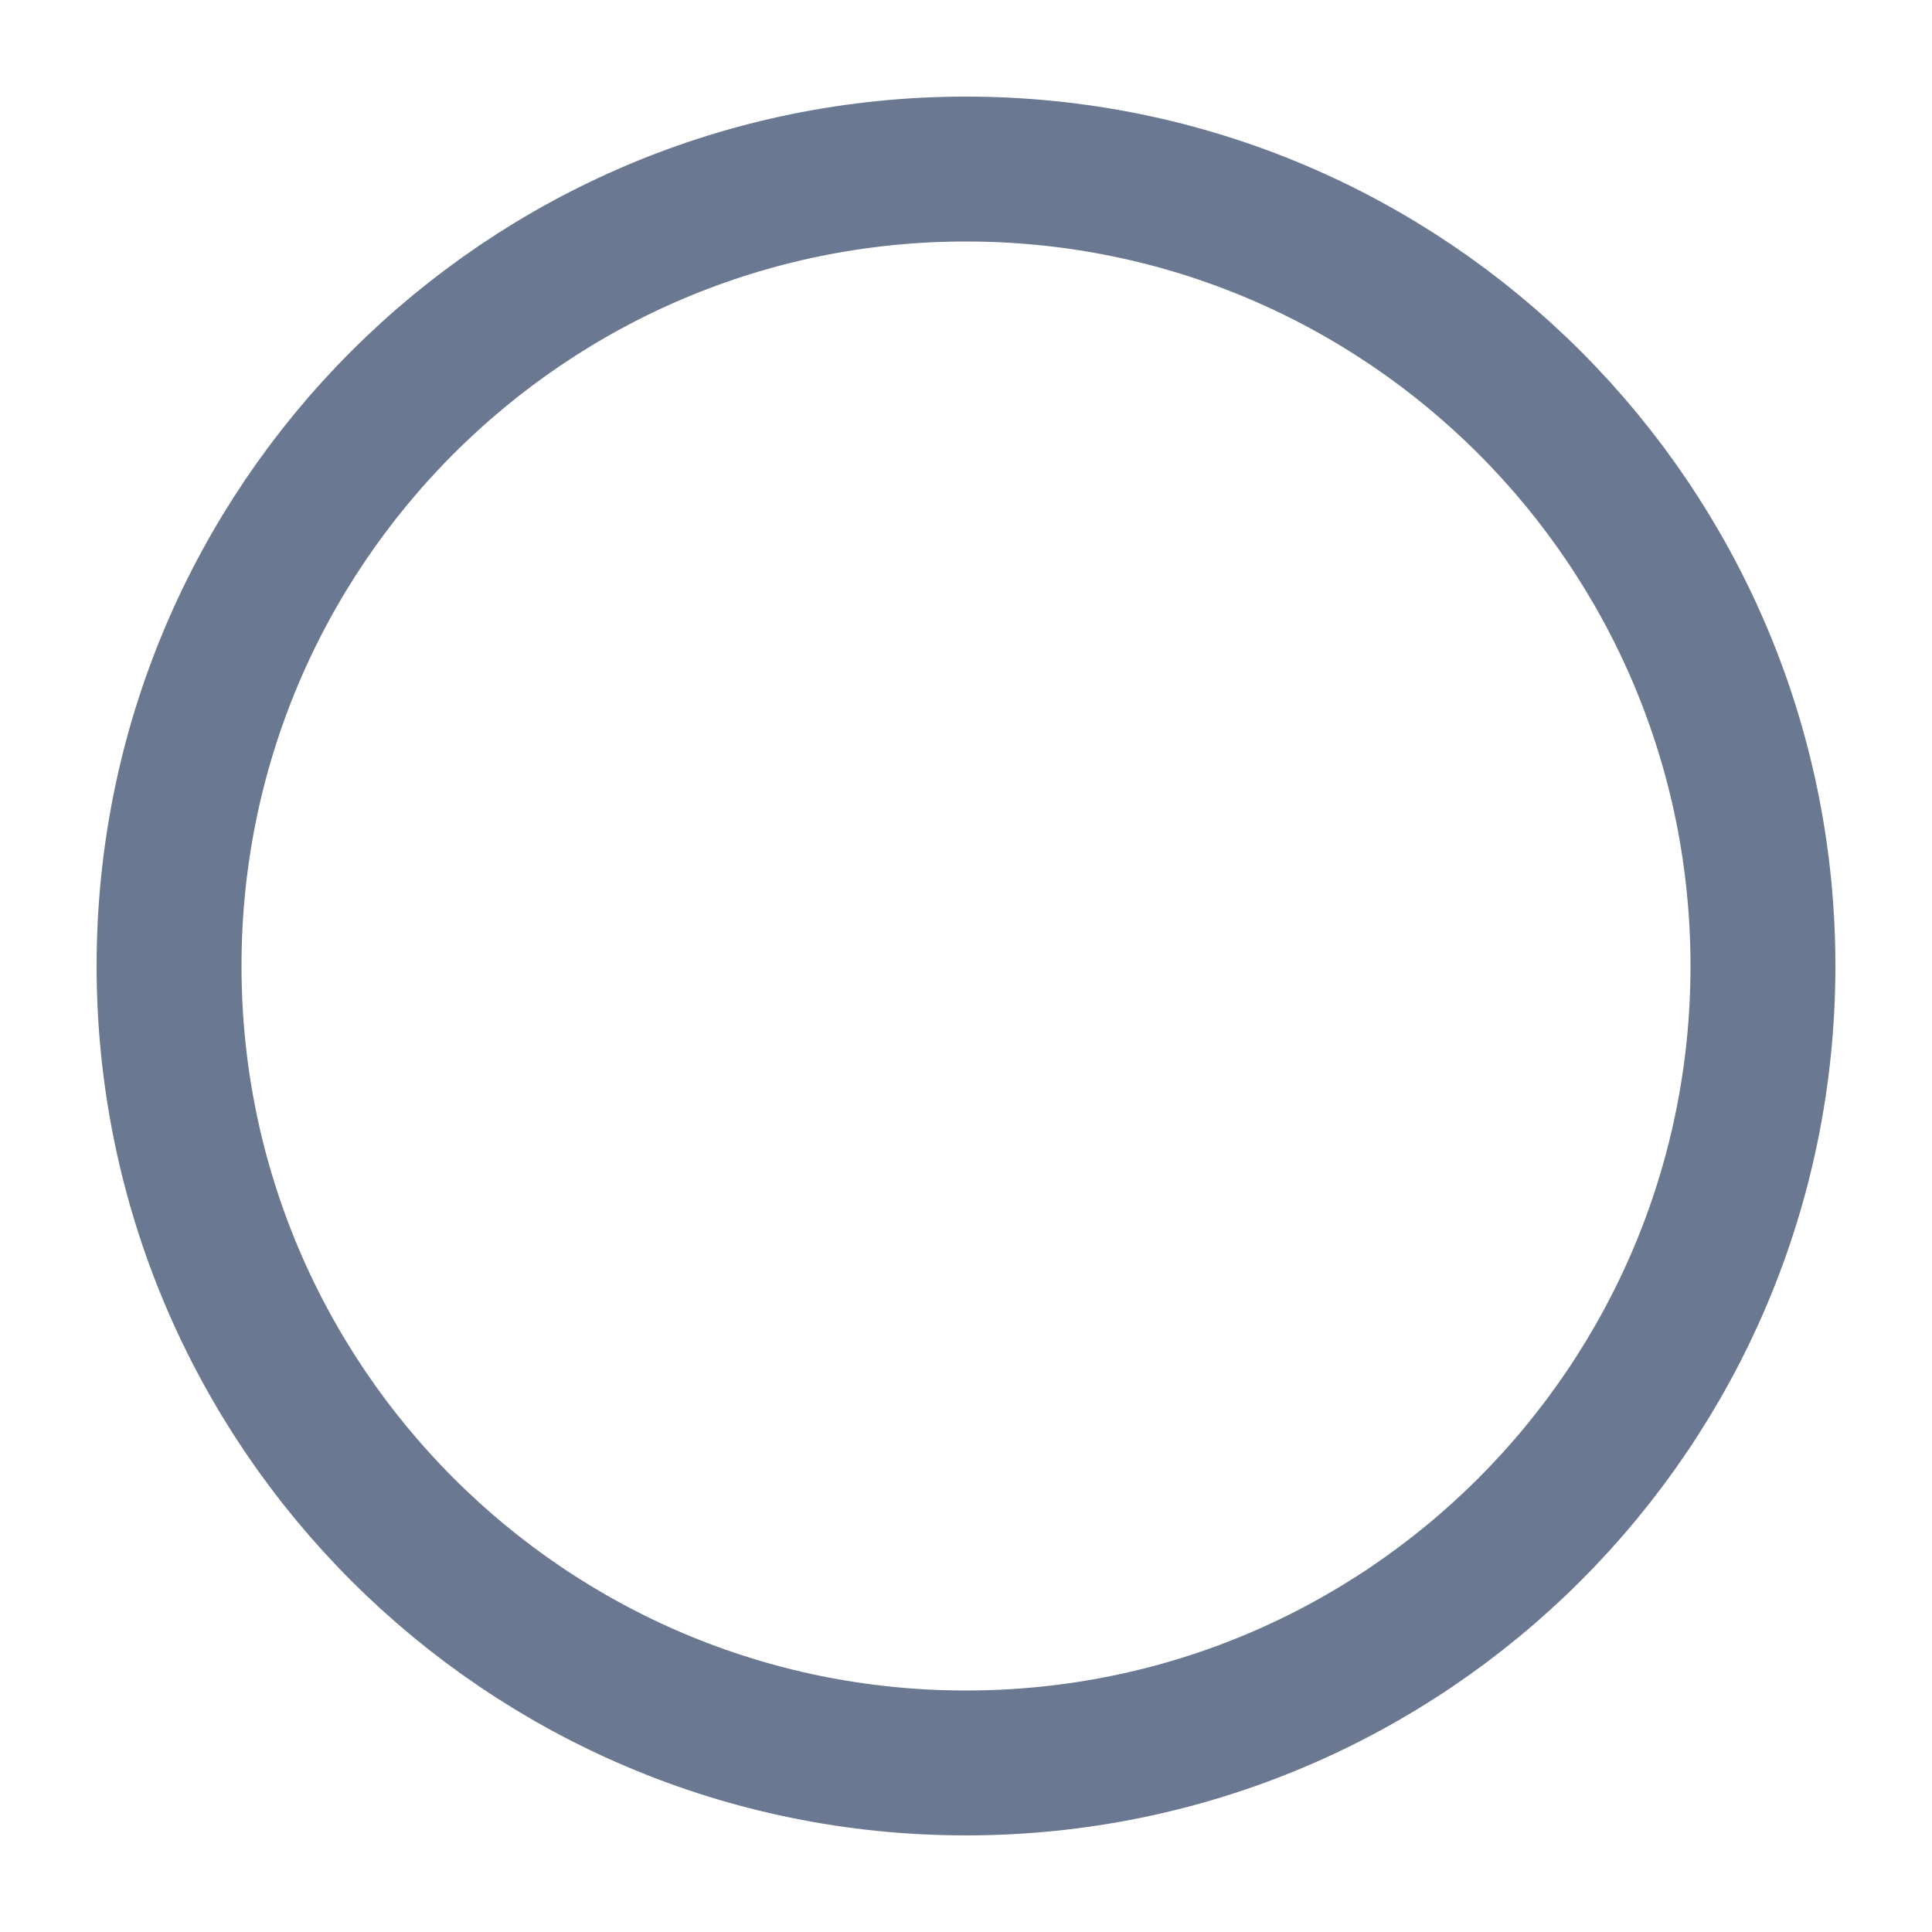
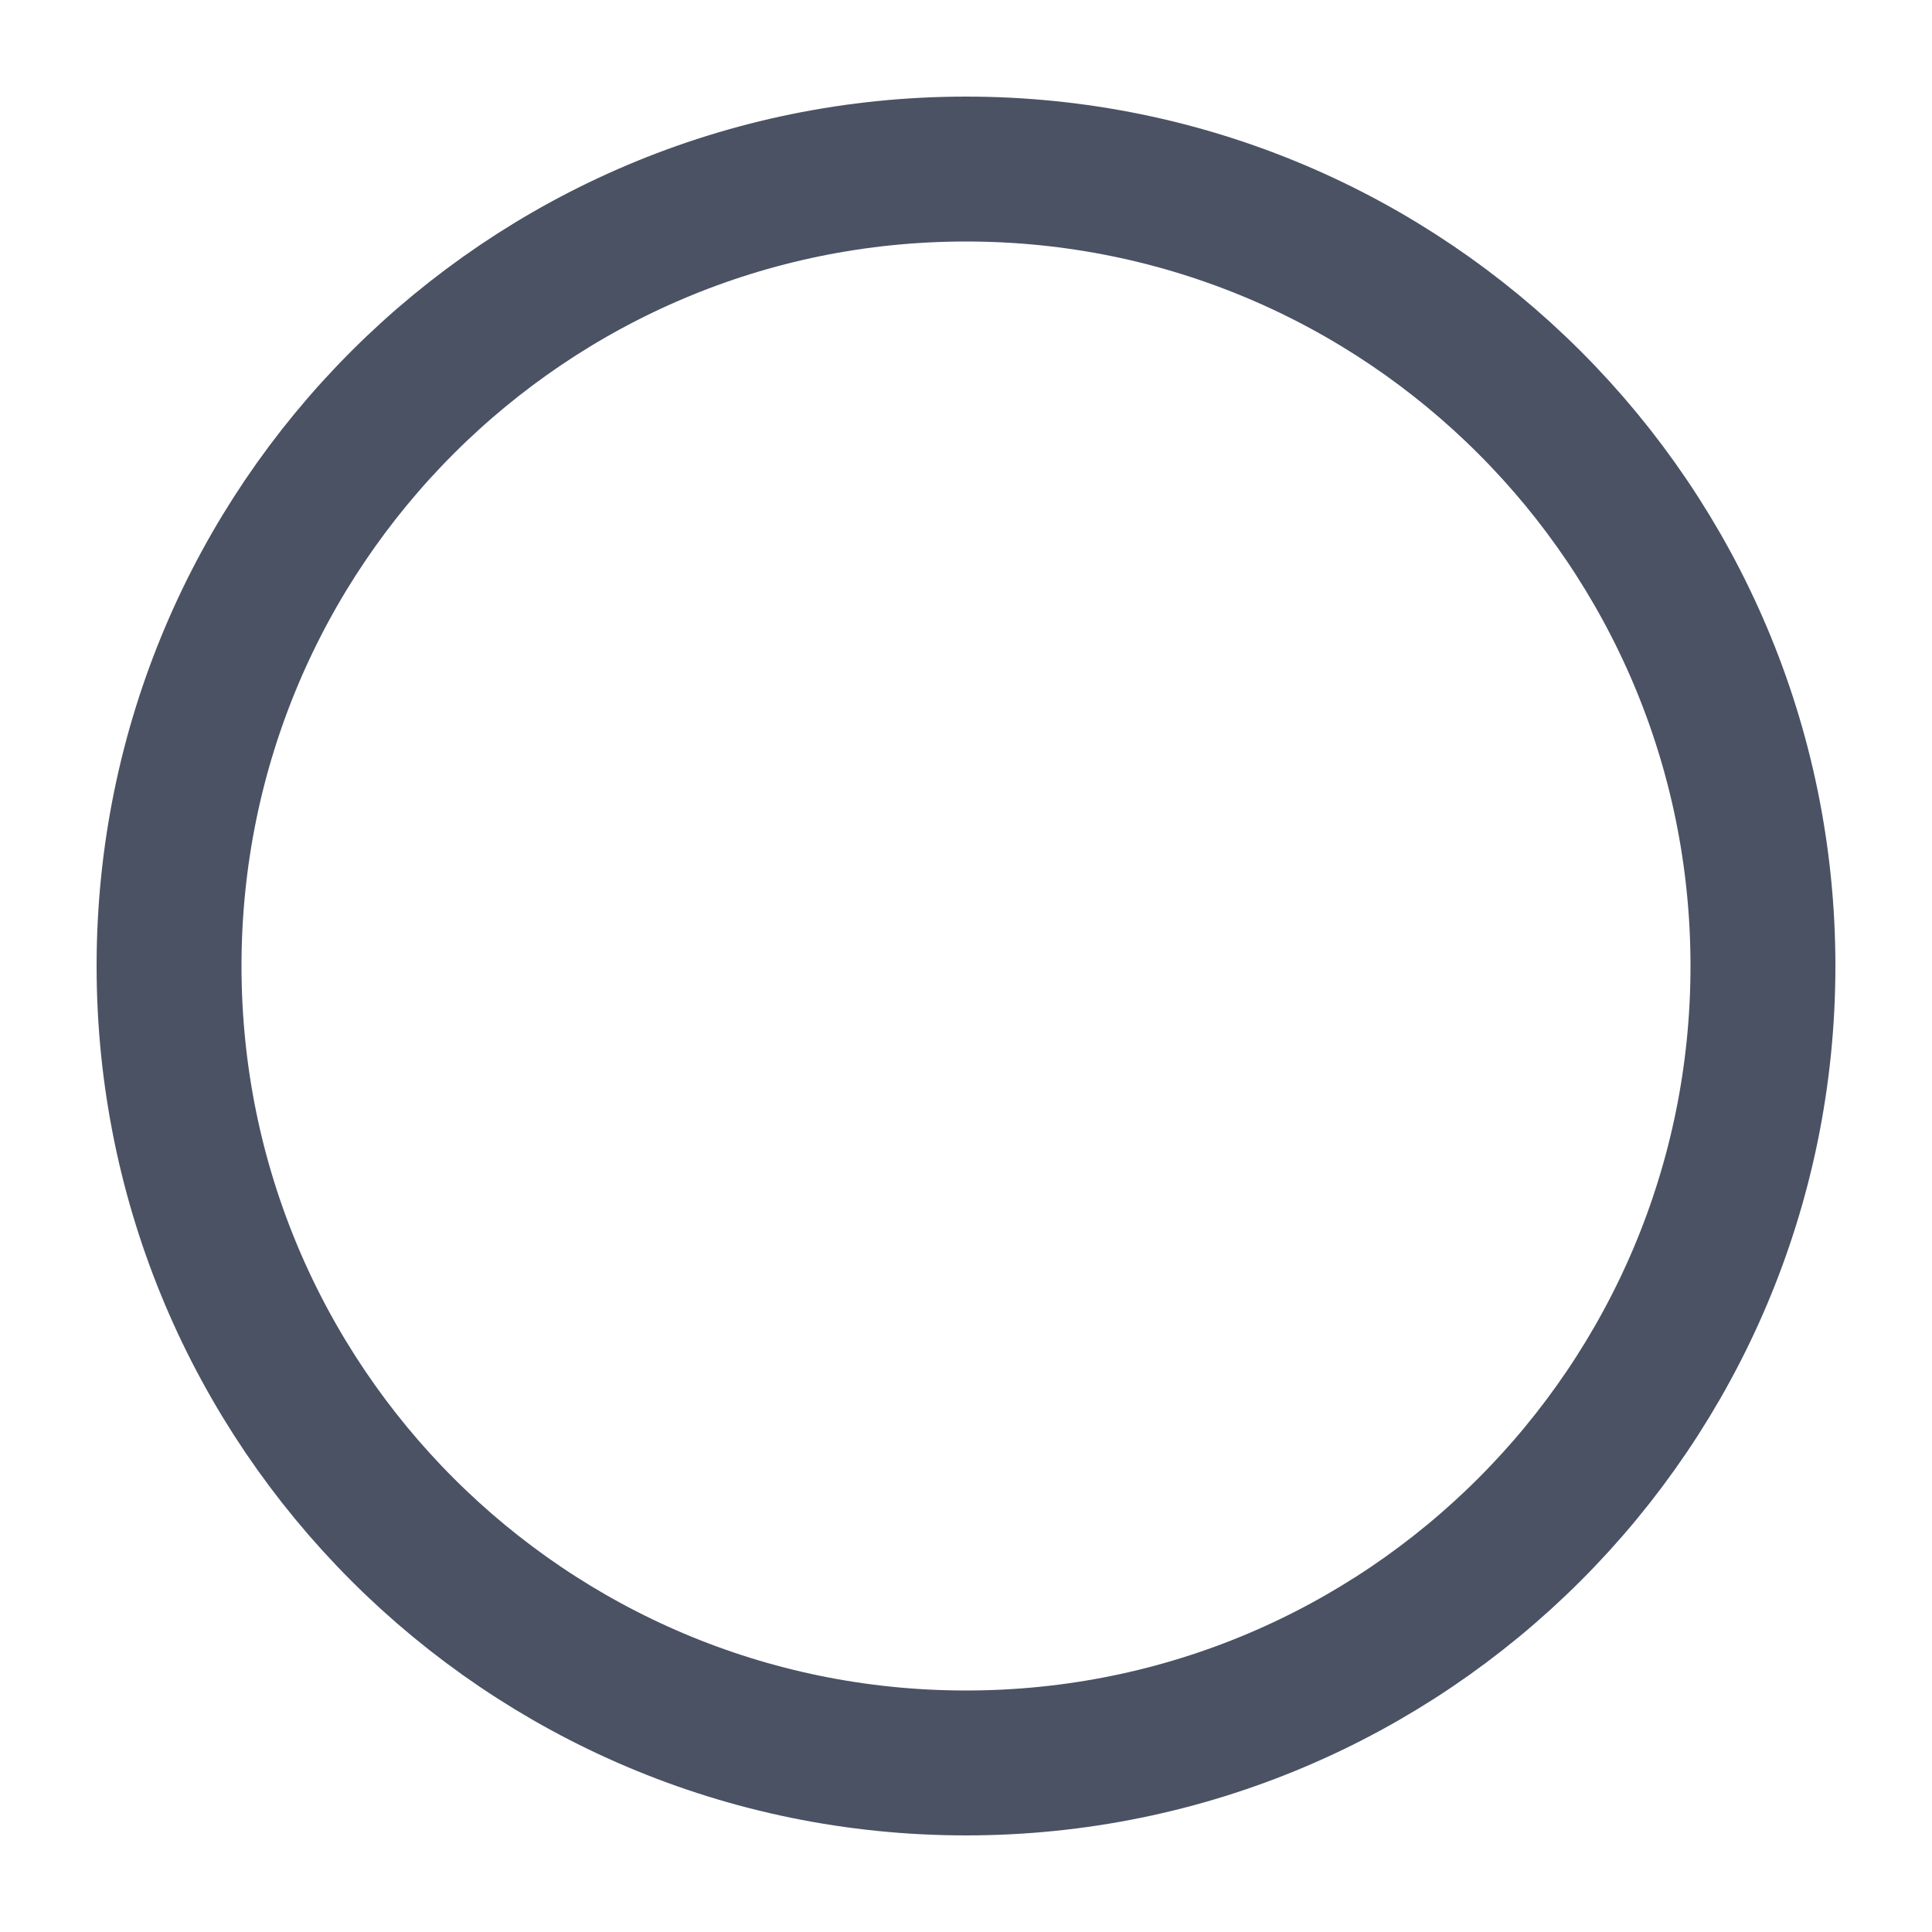
<svg xmlns="http://www.w3.org/2000/svg" width="20" height="20" viewBox="0 0 20 20">
-   <circle cx="10" cy="10" r="8.25" fill="none" stroke="#6b7891" stroke-width="1.5" />
+   <circle cx="10" cy="10" r="8.25" fill="none" stroke="#4a5264" stroke-width="1.5" />
</svg>
